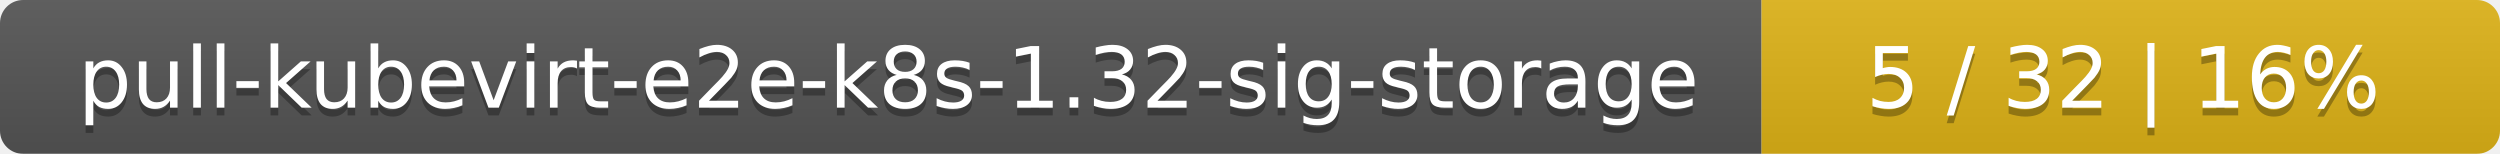
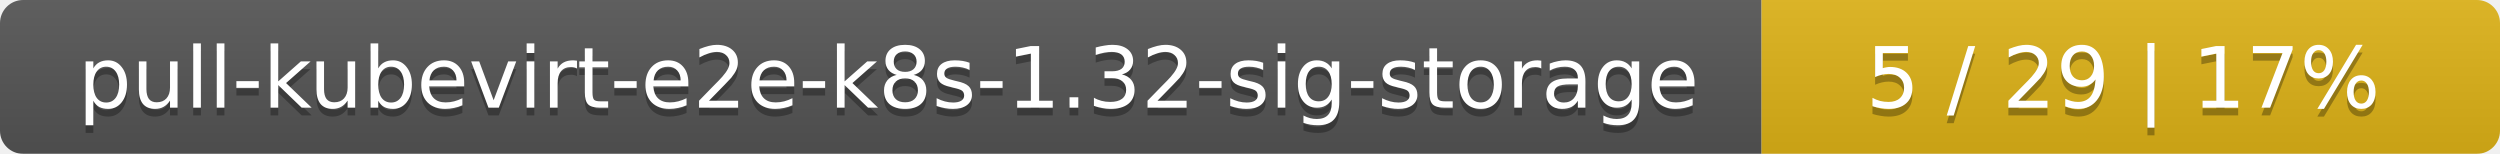
<svg xmlns="http://www.w3.org/2000/svg" width="325" height="20">
  <linearGradient id="smooth" x2="0" y2="100%">
    <stop offset="0" stop-color="#bbb" stop-opacity=".1" />
    <stop offset="1" stop-opacity=".1" />
  </linearGradient>
  <mask id="round">
    <rect width="325" height="20" rx="3" fill="#fff" />
  </mask>
  <g mask="url(#round)">
    <rect width="229" height="20" fill="#555" />
    <rect x="229" width="96" height="20" fill="#dfb317" />
    <rect width="325" height="20" fill="url(#smooth)" />
  </g>
  <g fill="#fff" text-anchor="middle" font-family="DejaVu Sans,Verdana,Geneva,sans-serif" font-size="11">
    <text x="115.5" y="15" fill="#010101" fill-opacity=".3">pull-kubevirt-e2e-k8s-1.32-sig-storage</text>
    <text x="115.5" y="14">pull-kubevirt-e2e-k8s-1.32-sig-storage</text>
-     <text x="276" y="15" fill="#010101" fill-opacity=".3">5 / 32    |    16%</text>
-     <text x="276" y="14">5 / 32    |    16%</text>
+     <text x="276" y="15" fill="#010101" fill-opacity=".3">5 / 29    |    17%</text>
+     <text x="276" y="14">5 / 29    |    17%</text>
  </g>
</svg>
